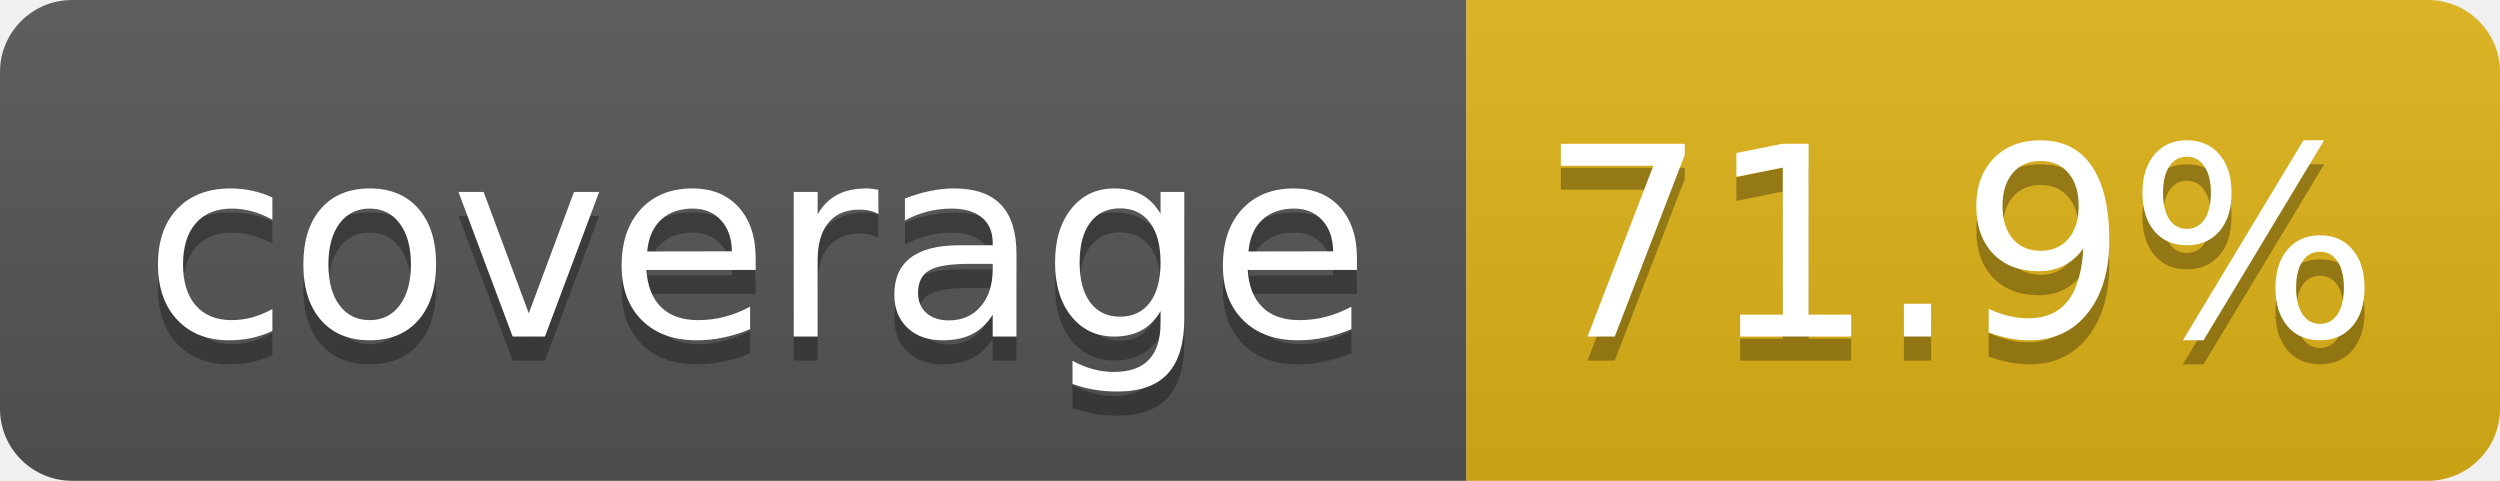
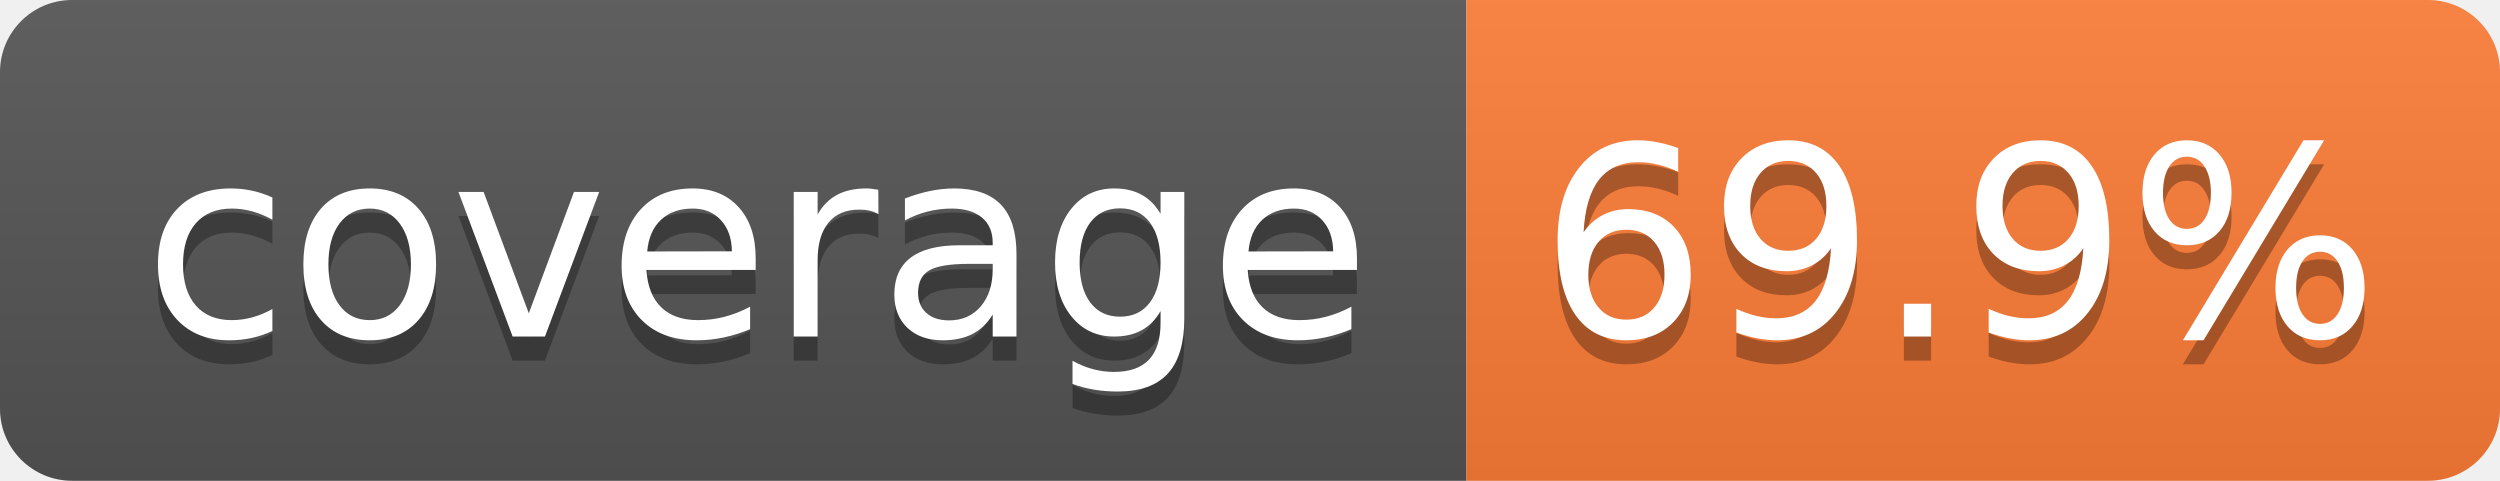
- <svg xmlns="http://www.w3.org/2000/svg" width="104" height="20" role="img" aria-label="coverage: 71.9%">
+ <svg xmlns="http://www.w3.org/2000/svg" width="104" height="20" role="img" aria-label="coverage: 69.9%">
  <linearGradient id="s" x2="0" y2="100%">
    <stop offset="0" stop-color="#bbb" stop-opacity=".1" />
    <stop offset="1" stop-opacity=".1" />
  </linearGradient>
  <clipPath id="r">
    <rect width="104" height="20" rx="3" fill="#fff" />
  </clipPath>
  <g clip-path="url(#r)">
    <rect width="61" height="20" fill="#555" />
-     <rect x="61" width="43" height="20" fill="#dfb317" />
+     <rect x="61" width="43" height="20" fill="#fe7d37" />
    <rect width="104" height="20" fill="url(#s)" />
  </g>
  <g fill="#fff" text-anchor="middle" font-family="Verdana,Geneva,DejaVu Sans,sans-serif" text-rendering="geometricPrecision" font-size="110">
    <text aria-hidden="true" x="315" y="150" fill="#010101" fill-opacity=".3" transform="scale(.1)" textLength="510">coverage</text>
    <text x="315" y="140" transform="scale(.1)" fill="#fff" textLength="510">coverage</text>
-     <text aria-hidden="true" x="815" y="150" fill="#010101" fill-opacity=".3" transform="scale(.1)" textLength="330">71.9%</text>
-     <text x="815" y="140" transform="scale(.1)" fill="#fff" textLength="330">71.9%</text>
+     <text aria-hidden="true" x="815" y="150" fill="#010101" fill-opacity=".3" transform="scale(.1)" textLength="330">69.9%</text>
+     <text x="815" y="140" transform="scale(.1)" fill="#fff" textLength="330">69.9%</text>
  </g>
</svg>
